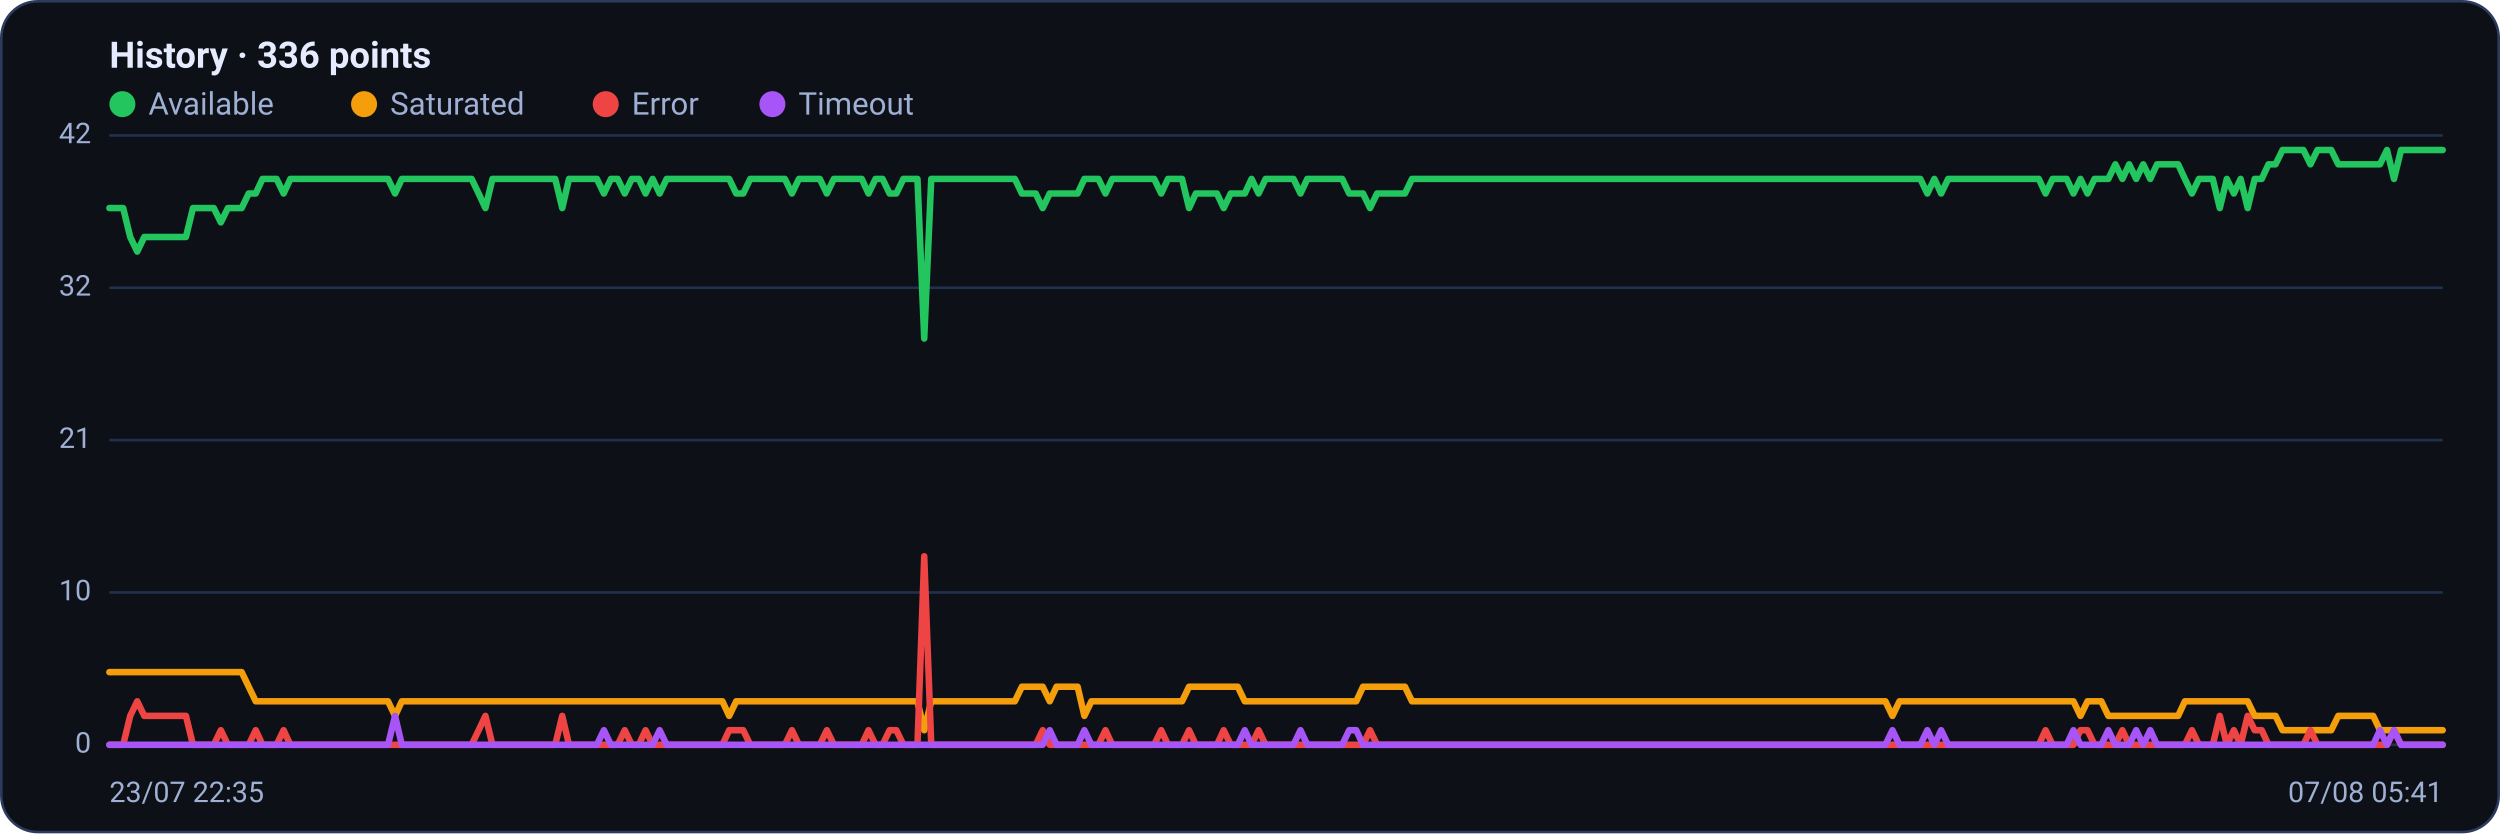
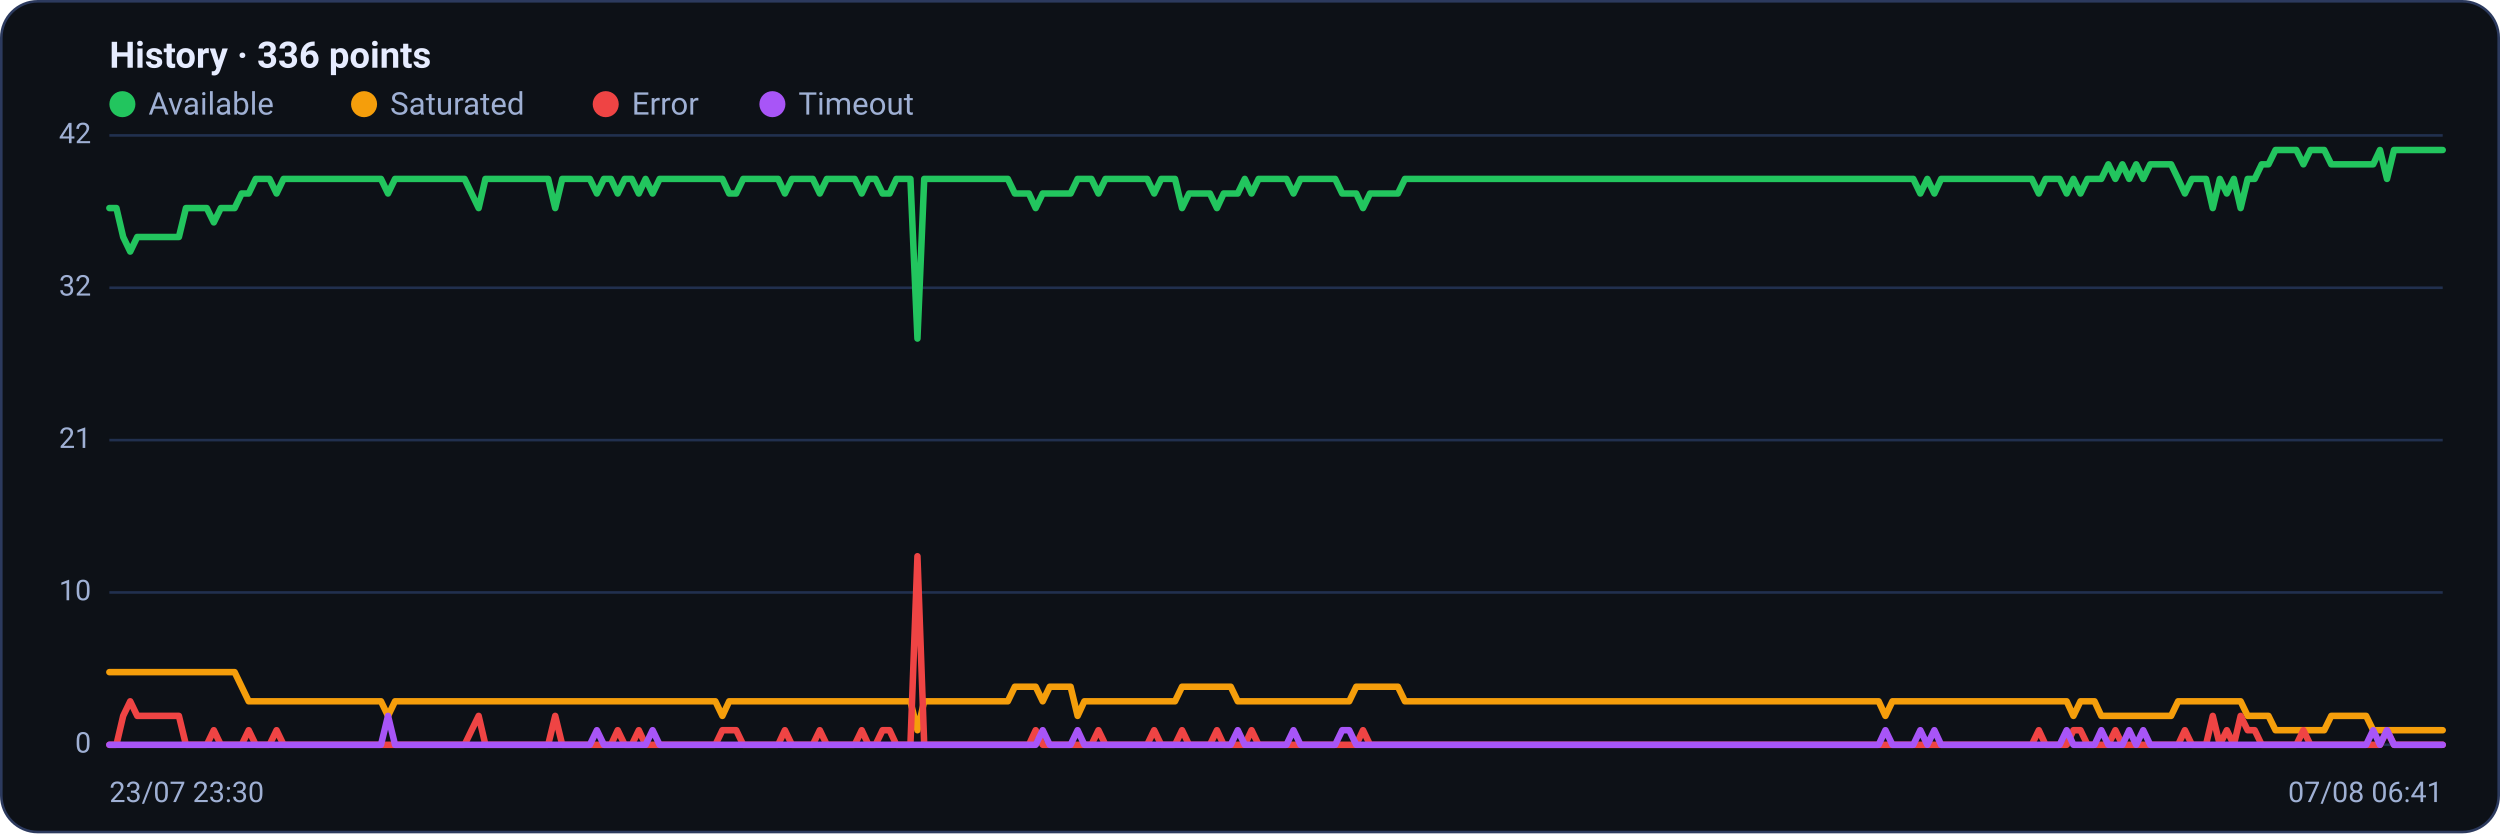
<svg xmlns="http://www.w3.org/2000/svg" viewBox="0 0 960 320" width="960" height="320" font-family="Segoe UI, system-ui, -apple-system, Roboto, Helvetica, Arial, sans-serif" role="img" aria-label="Availability history per region">
  <rect x="0.5" y="0.5" width="959" height="319" rx="14" fill="#0d1117" stroke="#2c3a5e" />
  <text x="42" y="26" font-size="14" font-weight="600" fill="#e6ecff">History · 336 points</text>
  <circle cx="47" cy="40" r="5" fill="#22c55e" />
  <text x="57" y="44" font-size="12" fill="#9fb0d4">Available</text>
  <circle cx="139.8" cy="40" r="5" fill="#f59e0b" />
  <text x="149.8" y="44" font-size="12" fill="#9fb0d4">Saturated</text>
  <circle cx="232.6" cy="40" r="5" fill="#ef4444" />
  <text x="242.6" y="44" font-size="12" fill="#9fb0d4">Error</text>
  <circle cx="296.6" cy="40" r="5" fill="#a855f7" />
  <text x="306.6" y="44" font-size="12" fill="#9fb0d4">Timeout</text>
  <line x1="42" y1="286.0" x2="938" y2="286.0" stroke="#21304f" stroke-width="1" />
  <text x="35" y="289.0" text-anchor="end" font-size="11" fill="#9fb0d4">0</text>
  <line x1="42" y1="227.5" x2="938" y2="227.5" stroke="#21304f" stroke-width="1" />
  <text x="35" y="230.5" text-anchor="end" font-size="11" fill="#9fb0d4">10</text>
  <line x1="42" y1="169.0" x2="938" y2="169.0" stroke="#21304f" stroke-width="1" />
  <text x="35" y="172.0" text-anchor="end" font-size="11" fill="#9fb0d4">21</text>
  <line x1="42" y1="110.5" x2="938" y2="110.5" stroke="#21304f" stroke-width="1" />
  <text x="35" y="113.5" text-anchor="end" font-size="11" fill="#9fb0d4">32</text>
  <line x1="42" y1="52.0" x2="938" y2="52.0" stroke="#21304f" stroke-width="1" />
  <text x="35" y="55.0" text-anchor="end" font-size="11" fill="#9fb0d4">42</text>
-   <polyline fill="none" stroke="#22c55e" stroke-width="2.5" stroke-linejoin="round" stroke-linecap="round" points="42.0,79.9 44.7,79.9 47.3,79.9 50.0,91.0 52.7,96.6 55.4,91.0 58.0,91.0 60.7,91.0 63.4,91.0 66.1,91.0 68.7,91.0 71.4,91.0 74.1,79.9 76.8,79.9 79.4,79.9 82.1,79.9 84.8,85.4 87.5,79.9 90.1,79.9 92.8,79.9 95.5,74.3 98.2,74.3 100.8,68.7 103.5,68.7 106.2,68.7 108.9,74.3 111.5,68.7 114.2,68.7 116.9,68.7 119.6,68.7 122.2,68.7 124.9,68.7 127.6,68.7 130.3,68.7 132.9,68.7 135.6,68.7 138.3,68.7 141.0,68.7 143.6,68.7 146.3,68.7 149.0,68.7 151.7,74.3 154.3,68.7 157.0,68.7 159.7,68.7 162.4,68.7 165.0,68.7 167.7,68.7 170.4,68.7 173.1,68.7 175.7,68.7 178.4,68.7 181.1,68.7 183.8,74.3 186.4,79.9 189.1,68.7 191.8,68.7 194.5,68.7 197.1,68.7 199.8,68.7 202.5,68.7 205.2,68.7 207.8,68.7 210.5,68.7 213.2,68.7 215.9,79.9 218.5,68.7 221.2,68.7 223.9,68.7 226.5,68.7 229.2,68.7 231.9,74.3 234.6,68.7 237.2,68.7 239.9,74.3 242.6,68.7 245.3,68.7 247.9,74.3 250.6,68.7 253.3,74.3 256.0,68.7 258.6,68.7 261.3,68.7 264.0,68.7 266.7,68.7 269.3,68.7 272.0,68.7 274.7,68.7 277.4,68.7 280.0,68.7 282.7,74.3 285.4,74.3 288.1,68.7 290.7,68.7 293.4,68.7 296.1,68.7 298.8,68.7 301.4,68.7 304.1,74.3 306.8,68.7 309.5,68.7 312.1,68.7 314.8,68.7 317.5,74.3 320.2,68.7 322.8,68.7 325.5,68.7 328.2,68.7 330.9,68.7 333.5,74.3 336.2,68.7 338.9,68.7 341.6,74.3 344.2,74.3 346.9,68.7 349.6,68.7 352.3,68.7 354.9,130.0 357.6,68.7 360.3,68.7 363.0,68.7 365.6,68.7 368.3,68.7 371.0,68.7 373.7,68.7 376.3,68.7 379.0,68.7 381.7,68.7 384.4,68.7 387.0,68.7 389.7,68.7 392.4,74.3 395.1,74.3 397.7,74.3 400.4,79.9 403.1,74.3 405.7,74.3 408.4,74.3 411.1,74.3 413.8,74.3 416.4,68.7 419.1,68.7 421.8,68.7 424.5,74.3 427.1,68.7 429.8,68.7 432.5,68.7 435.2,68.7 437.8,68.7 440.5,68.7 443.2,68.7 445.9,74.3 448.5,68.7 451.2,68.7 453.9,68.7 456.6,79.9 459.2,74.3 461.9,74.3 464.6,74.3 467.3,74.3 469.9,79.9 472.6,74.3 475.3,74.3 478.0,74.3 480.6,68.7 483.3,74.3 486.0,68.7 488.7,68.7 491.3,68.7 494.0,68.7 496.7,68.7 499.4,74.3 502.0,68.7 504.7,68.7 507.4,68.7 510.1,68.7 512.7,68.7 515.4,68.7 518.1,74.3 520.8,74.3 523.4,74.3 526.1,79.9 528.8,74.3 531.5,74.3 534.1,74.3 536.8,74.3 539.5,74.3 542.2,68.7 544.8,68.7 547.5,68.7 550.2,68.7 552.9,68.7 555.5,68.7 558.2,68.7 560.9,68.7 563.6,68.7 566.2,68.7 568.9,68.7 571.6,68.7 574.3,68.7 576.9,68.7 579.6,68.7 582.3,68.7 584.9,68.7 587.6,68.7 590.3,68.7 593.0,68.7 595.6,68.7 598.3,68.7 601.0,68.7 603.7,68.7 606.3,68.7 609.0,68.7 611.7,68.7 614.4,68.7 617.0,68.7 619.7,68.7 622.4,68.7 625.1,68.7 627.7,68.7 630.4,68.7 633.1,68.7 635.8,68.7 638.4,68.7 641.1,68.7 643.8,68.7 646.5,68.7 649.1,68.7 651.8,68.7 654.5,68.7 657.2,68.7 659.8,68.7 662.5,68.7 665.2,68.7 667.9,68.7 670.5,68.7 673.2,68.7 675.9,68.7 678.6,68.7 681.2,68.7 683.9,68.7 686.6,68.7 689.3,68.7 691.9,68.7 694.6,68.7 697.3,68.7 700.0,68.7 702.6,68.7 705.3,68.7 708.0,68.7 710.7,68.7 713.3,68.7 716.0,68.7 718.7,68.7 721.4,68.7 724.0,68.7 726.7,68.7 729.4,68.7 732.1,68.7 734.7,68.7 737.4,68.7 740.1,74.3 742.8,68.7 745.4,74.3 748.1,68.7 750.8,68.7 753.5,68.7 756.1,68.7 758.8,68.7 761.5,68.7 764.1,68.7 766.8,68.7 769.5,68.7 772.2,68.7 774.8,68.7 777.5,68.7 780.2,68.7 782.9,68.7 785.5,74.3 788.2,68.7 790.9,68.7 793.6,68.7 796.2,74.3 798.9,68.7 801.6,74.3 804.3,68.7 806.9,68.7 809.6,68.7 812.3,63.1 815.0,68.7 817.6,63.1 820.3,68.7 823.0,63.1 825.7,68.7 828.3,63.1 831.0,63.1 833.7,63.1 836.4,63.1 839.0,68.7 841.7,74.3 844.4,68.7 847.1,68.7 849.7,68.7 852.4,79.9 855.1,68.7 857.8,74.3 860.4,68.7 863.1,79.9 865.8,68.7 868.5,68.7 871.1,63.1 873.8,63.1 876.5,57.6 879.2,57.6 881.8,57.6 884.5,57.6 887.2,63.1 889.9,57.6 892.5,57.6 895.2,57.6 897.9,63.1 900.6,63.1 903.2,63.1 905.9,63.1 908.6,63.1 911.3,63.1 913.9,63.1 916.6,57.6 919.3,68.7 922.0,57.6 924.6,57.6 927.3,57.6 930.0,57.6 932.7,57.6 935.3,57.6 938.0,57.6" />
-   <polyline fill="none" stroke="#f59e0b" stroke-width="2.5" stroke-linejoin="round" stroke-linecap="round" points="42.0,258.1 44.7,258.1 47.3,258.1 50.0,258.1 52.7,258.1 55.4,258.1 58.0,258.1 60.7,258.1 63.4,258.1 66.1,258.1 68.7,258.1 71.4,258.1 74.1,258.1 76.8,258.1 79.4,258.1 82.1,258.1 84.8,258.1 87.5,258.1 90.1,258.1 92.8,258.1 95.5,263.7 98.2,269.3 100.8,269.3 103.5,269.3 106.2,269.3 108.9,269.3 111.5,269.3 114.2,269.3 116.9,269.3 119.6,269.3 122.2,269.3 124.9,269.3 127.6,269.3 130.3,269.3 132.9,269.3 135.6,269.3 138.3,269.3 141.0,269.3 143.6,269.3 146.3,269.3 149.0,269.3 151.7,274.9 154.3,269.3 157.0,269.3 159.7,269.3 162.4,269.3 165.0,269.3 167.7,269.3 170.4,269.3 173.1,269.3 175.7,269.3 178.4,269.3 181.1,269.3 183.8,269.3 186.4,269.3 189.1,269.3 191.8,269.3 194.5,269.3 197.1,269.3 199.8,269.3 202.5,269.3 205.2,269.3 207.8,269.3 210.5,269.3 213.2,269.3 215.9,269.3 218.5,269.3 221.2,269.3 223.9,269.3 226.5,269.3 229.2,269.3 231.9,269.3 234.6,269.3 237.2,269.3 239.9,269.3 242.6,269.3 245.3,269.3 247.9,269.3 250.6,269.3 253.3,269.3 256.0,269.3 258.6,269.3 261.3,269.3 264.0,269.3 266.7,269.3 269.3,269.3 272.0,269.3 274.7,269.3 277.4,269.3 280.0,274.9 282.7,269.3 285.4,269.3 288.1,269.3 290.7,269.3 293.4,269.3 296.1,269.3 298.8,269.3 301.4,269.3 304.1,269.3 306.8,269.3 309.5,269.3 312.1,269.3 314.8,269.3 317.5,269.3 320.2,269.3 322.8,269.3 325.5,269.3 328.2,269.3 330.9,269.3 333.5,269.3 336.2,269.3 338.9,269.3 341.6,269.3 344.2,269.3 346.9,269.3 349.6,269.3 352.3,269.3 354.9,280.4 357.6,269.3 360.3,269.3 363.0,269.3 365.6,269.3 368.3,269.3 371.0,269.3 373.7,269.3 376.3,269.3 379.0,269.3 381.7,269.3 384.4,269.3 387.0,269.3 389.7,269.3 392.4,263.7 395.1,263.7 397.7,263.7 400.4,263.7 403.1,269.3 405.7,263.7 408.4,263.7 411.1,263.7 413.8,263.7 416.4,274.9 419.1,269.3 421.8,269.3 424.5,269.3 427.1,269.3 429.8,269.3 432.5,269.3 435.2,269.3 437.8,269.3 440.5,269.3 443.2,269.3 445.9,269.3 448.5,269.3 451.2,269.3 453.9,269.3 456.6,263.7 459.2,263.7 461.9,263.7 464.6,263.7 467.3,263.7 469.9,263.7 472.6,263.7 475.3,263.7 478.0,269.3 480.6,269.3 483.3,269.3 486.0,269.3 488.7,269.3 491.3,269.3 494.0,269.3 496.7,269.3 499.4,269.3 502.0,269.3 504.7,269.3 507.4,269.3 510.1,269.3 512.7,269.3 515.4,269.3 518.1,269.3 520.8,269.3 523.4,263.7 526.1,263.7 528.8,263.7 531.5,263.7 534.1,263.7 536.8,263.7 539.5,263.7 542.2,269.3 544.8,269.3 547.5,269.3 550.2,269.3 552.9,269.3 555.5,269.3 558.2,269.3 560.9,269.3 563.6,269.3 566.2,269.3 568.9,269.3 571.6,269.3 574.3,269.3 576.9,269.3 579.6,269.3 582.3,269.3 584.9,269.3 587.6,269.3 590.3,269.3 593.0,269.3 595.6,269.3 598.3,269.3 601.0,269.3 603.7,269.3 606.3,269.3 609.0,269.3 611.7,269.3 614.4,269.3 617.0,269.3 619.7,269.3 622.4,269.3 625.1,269.3 627.7,269.3 630.4,269.3 633.1,269.3 635.8,269.3 638.4,269.3 641.1,269.3 643.8,269.3 646.5,269.3 649.1,269.3 651.8,269.3 654.5,269.3 657.2,269.3 659.8,269.3 662.5,269.3 665.2,269.3 667.9,269.3 670.5,269.3 673.2,269.3 675.9,269.3 678.6,269.3 681.2,269.3 683.9,269.3 686.6,269.3 689.3,269.3 691.9,269.3 694.6,269.3 697.3,269.3 700.0,269.3 702.6,269.3 705.3,269.3 708.0,269.3 710.7,269.3 713.3,269.3 716.0,269.3 718.7,269.3 721.4,269.3 724.0,269.3 726.7,274.9 729.4,269.3 732.1,269.3 734.7,269.3 737.4,269.3 740.1,269.3 742.8,269.3 745.4,269.3 748.1,269.3 750.8,269.3 753.5,269.3 756.1,269.3 758.8,269.3 761.5,269.3 764.1,269.3 766.8,269.3 769.5,269.3 772.2,269.3 774.8,269.3 777.5,269.3 780.2,269.3 782.9,269.3 785.5,269.3 788.2,269.3 790.9,269.3 793.6,269.3 796.2,269.3 798.9,274.9 801.6,269.3 804.3,269.3 806.9,269.3 809.6,274.9 812.3,274.9 815.0,274.9 817.6,274.9 820.3,274.9 823.0,274.9 825.7,274.9 828.3,274.9 831.0,274.9 833.7,274.9 836.4,274.9 839.0,269.3 841.7,269.3 844.4,269.3 847.1,269.3 849.7,269.3 852.4,269.3 855.1,269.3 857.8,269.3 860.4,269.3 863.1,269.3 865.8,274.9 868.5,274.9 871.1,274.9 873.8,274.9 876.5,280.4 879.2,280.4 881.8,280.4 884.5,280.4 887.2,280.4 889.9,280.4 892.5,280.4 895.2,280.4 897.9,274.9 900.6,274.9 903.2,274.9 905.9,274.9 908.6,274.9 911.3,274.9 913.9,280.4 916.6,280.4 919.3,280.4 922.0,280.4 924.6,280.4 927.3,280.4 930.0,280.4 932.7,280.4 935.3,280.4 938.0,280.4" />
-   <polyline fill="none" stroke="#ef4444" stroke-width="2.5" stroke-linejoin="round" stroke-linecap="round" points="42.0,286.0 44.7,286.0 47.3,286.0 50.0,274.9 52.7,269.3 55.4,274.9 58.0,274.9 60.7,274.9 63.4,274.9 66.1,274.9 68.7,274.9 71.4,274.9 74.1,286.0 76.8,286.0 79.4,286.0 82.1,286.0 84.8,280.4 87.5,286.0 90.1,286.0 92.8,286.0 95.5,286.0 98.2,280.4 100.8,286.0 103.5,286.0 106.2,286.0 108.9,280.4 111.5,286.0 114.2,286.0 116.9,286.0 119.6,286.0 122.2,286.0 124.9,286.0 127.6,286.0 130.3,286.0 132.9,286.0 135.6,286.0 138.3,286.0 141.0,286.0 143.6,286.0 146.3,286.0 149.0,286.0 151.7,286.0 154.3,286.0 157.0,286.0 159.7,286.0 162.4,286.0 165.0,286.0 167.7,286.0 170.4,286.0 173.1,286.0 175.7,286.0 178.4,286.0 181.1,286.0 183.8,280.4 186.4,274.9 189.1,286.0 191.8,286.0 194.5,286.0 197.1,286.0 199.8,286.0 202.5,286.0 205.2,286.0 207.8,286.0 210.5,286.0 213.2,286.0 215.9,274.9 218.5,286.0 221.2,286.0 223.9,286.0 226.5,286.0 229.2,286.0 231.9,286.0 234.6,286.0 237.2,286.0 239.9,280.4 242.6,286.0 245.3,286.0 247.9,280.4 250.6,286.0 253.3,286.0 256.0,286.0 258.6,286.0 261.3,286.0 264.0,286.0 266.7,286.0 269.3,286.0 272.0,286.0 274.7,286.0 277.4,286.0 280.0,280.4 282.7,280.4 285.4,280.4 288.1,286.0 290.7,286.0 293.4,286.0 296.1,286.0 298.8,286.0 301.4,286.0 304.1,280.4 306.8,286.0 309.5,286.0 312.1,286.0 314.8,286.0 317.5,280.4 320.2,286.0 322.8,286.0 325.5,286.0 328.2,286.0 330.9,286.0 333.5,280.4 336.2,286.0 338.9,286.0 341.6,280.4 344.2,280.4 346.9,286.0 349.6,286.0 352.3,286.0 354.9,213.6 357.6,286.0 360.3,286.0 363.0,286.0 365.6,286.0 368.3,286.0 371.0,286.0 373.7,286.0 376.3,286.0 379.0,286.0 381.7,286.0 384.4,286.0 387.0,286.0 389.7,286.0 392.4,286.0 395.1,286.0 397.7,286.0 400.4,280.4 403.1,286.0 405.7,286.0 408.4,286.0 411.1,286.0 413.8,286.0 416.4,286.0 419.1,286.0 421.8,286.0 424.5,280.4 427.1,286.0 429.8,286.0 432.5,286.0 435.2,286.0 437.8,286.0 440.5,286.0 443.2,286.0 445.9,280.4 448.5,286.0 451.2,286.0 453.9,286.0 456.6,280.4 459.2,286.0 461.9,286.0 464.6,286.0 467.3,286.0 469.9,280.4 472.6,286.0 475.3,286.0 478.0,286.0 480.6,286.0 483.3,280.4 486.0,286.0 488.7,286.0 491.3,286.0 494.0,286.0 496.7,286.0 499.4,286.0 502.0,286.0 504.7,286.0 507.4,286.0 510.1,286.0 512.7,286.0 515.4,286.0 518.1,286.0 520.8,286.0 523.4,286.0 526.1,280.4 528.8,286.0 531.5,286.0 534.1,286.0 536.8,286.0 539.5,286.0 542.2,286.0 544.8,286.0 547.5,286.0 550.2,286.0 552.9,286.0 555.5,286.0 558.2,286.0 560.9,286.0 563.6,286.0 566.2,286.0 568.9,286.0 571.6,286.0 574.3,286.0 576.9,286.0 579.6,286.0 582.3,286.0 584.9,286.0 587.6,286.0 590.3,286.0 593.0,286.0 595.6,286.0 598.3,286.0 601.0,286.0 603.7,286.0 606.3,286.0 609.0,286.0 611.7,286.0 614.4,286.0 617.0,286.0 619.7,286.0 622.4,286.0 625.1,286.0 627.7,286.0 630.4,286.0 633.1,286.0 635.8,286.0 638.4,286.0 641.1,286.0 643.8,286.0 646.5,286.0 649.1,286.0 651.8,286.0 654.5,286.0 657.2,286.0 659.8,286.0 662.5,286.0 665.2,286.0 667.9,286.0 670.5,286.0 673.2,286.0 675.9,286.0 678.6,286.0 681.2,286.0 683.9,286.0 686.6,286.0 689.3,286.0 691.9,286.0 694.6,286.0 697.3,286.0 700.0,286.0 702.6,286.0 705.3,286.0 708.0,286.0 710.7,286.0 713.3,286.0 716.0,286.0 718.7,286.0 721.4,286.0 724.0,286.0 726.7,286.0 729.4,286.0 732.1,286.0 734.7,286.0 737.4,286.0 740.1,286.0 742.8,286.0 745.4,286.0 748.1,286.0 750.8,286.0 753.5,286.0 756.1,286.0 758.8,286.0 761.5,286.0 764.1,286.0 766.8,286.0 769.5,286.0 772.2,286.0 774.8,286.0 777.5,286.0 780.2,286.0 782.9,286.0 785.5,280.4 788.2,286.0 790.9,286.0 793.6,286.0 796.2,286.0 798.9,280.4 801.6,280.4 804.3,286.0 806.9,286.0 809.6,286.0 812.3,286.0 815.0,280.4 817.6,286.0 820.3,286.0 823.0,286.0 825.7,286.0 828.3,286.0 831.0,286.0 833.7,286.0 836.4,286.0 839.0,286.0 841.7,280.4 844.4,286.0 847.1,286.0 849.7,286.0 852.4,274.9 855.1,286.0 857.8,280.4 860.4,286.0 863.1,274.9 865.8,280.4 868.5,280.4 871.1,286.0 873.8,286.0 876.5,286.0 879.2,286.0 881.8,286.0 884.5,286.0 887.2,280.4 889.9,286.0 892.5,286.0 895.2,286.0 897.9,286.0 900.6,286.0 903.2,286.0 905.9,286.0 908.6,286.0 911.3,286.0 913.9,286.0 916.6,286.0 919.3,280.4 922.0,286.0 924.6,286.0 927.3,286.0 930.0,286.0 932.7,286.0 935.3,286.0 938.0,286.0" />
-   <polyline fill="none" stroke="#a855f7" stroke-width="2.5" stroke-linejoin="round" stroke-linecap="round" points="42.0,286.0 44.7,286.0 47.3,286.0 50.0,286.0 52.7,286.0 55.4,286.0 58.0,286.0 60.7,286.0 63.4,286.0 66.1,286.0 68.7,286.0 71.4,286.0 74.1,286.0 76.8,286.0 79.4,286.0 82.1,286.0 84.8,286.0 87.5,286.0 90.1,286.0 92.8,286.0 95.5,286.0 98.2,286.0 100.8,286.0 103.5,286.0 106.2,286.0 108.9,286.0 111.5,286.0 114.2,286.0 116.9,286.0 119.6,286.0 122.2,286.0 124.9,286.0 127.6,286.0 130.3,286.0 132.9,286.0 135.6,286.0 138.3,286.0 141.0,286.0 143.6,286.0 146.3,286.0 149.0,286.0 151.7,274.9 154.3,286.0 157.0,286.0 159.7,286.0 162.4,286.0 165.0,286.0 167.7,286.0 170.4,286.0 173.1,286.0 175.7,286.0 178.4,286.0 181.1,286.0 183.8,286.0 186.4,286.0 189.1,286.0 191.8,286.0 194.5,286.0 197.1,286.0 199.8,286.0 202.5,286.0 205.2,286.0 207.8,286.0 210.5,286.0 213.2,286.0 215.9,286.0 218.5,286.0 221.2,286.0 223.9,286.0 226.5,286.0 229.2,286.0 231.9,280.4 234.6,286.0 237.2,286.0 239.9,286.0 242.6,286.0 245.3,286.0 247.9,286.0 250.6,286.0 253.3,280.4 256.0,286.0 258.6,286.0 261.3,286.0 264.0,286.0 266.7,286.0 269.3,286.0 272.0,286.0 274.7,286.0 277.4,286.0 280.0,286.0 282.7,286.0 285.4,286.0 288.1,286.0 290.7,286.0 293.4,286.0 296.1,286.0 298.8,286.0 301.4,286.0 304.1,286.0 306.8,286.0 309.5,286.0 312.1,286.0 314.8,286.0 317.5,286.0 320.2,286.0 322.8,286.0 325.5,286.0 328.2,286.0 330.9,286.0 333.5,286.0 336.2,286.0 338.9,286.0 341.6,286.0 344.2,286.0 346.9,286.0 349.6,286.0 352.3,286.0 354.9,286.0 357.6,286.0 360.3,286.0 363.0,286.0 365.6,286.0 368.3,286.0 371.0,286.0 373.7,286.0 376.3,286.0 379.0,286.0 381.7,286.0 384.4,286.0 387.0,286.0 389.7,286.0 392.4,286.0 395.1,286.0 397.7,286.0 400.4,286.0 403.1,280.4 405.7,286.0 408.4,286.0 411.1,286.0 413.8,286.0 416.4,280.4 419.1,286.0 421.8,286.0 424.5,286.0 427.1,286.0 429.8,286.0 432.5,286.0 435.2,286.0 437.8,286.0 440.5,286.0 443.2,286.0 445.9,286.0 448.5,286.0 451.2,286.0 453.9,286.0 456.6,286.0 459.2,286.0 461.9,286.0 464.6,286.0 467.3,286.0 469.9,286.0 472.6,286.0 475.3,286.0 478.0,280.4 480.6,286.0 483.3,286.0 486.0,286.0 488.7,286.0 491.3,286.0 494.0,286.0 496.7,286.0 499.4,280.4 502.0,286.0 504.7,286.0 507.4,286.0 510.1,286.0 512.7,286.0 515.4,286.0 518.1,280.4 520.8,280.4 523.4,286.0 526.1,286.0 528.8,286.0 531.5,286.0 534.1,286.0 536.8,286.0 539.5,286.0 542.2,286.0 544.8,286.0 547.5,286.0 550.2,286.0 552.9,286.0 555.5,286.0 558.2,286.0 560.9,286.0 563.6,286.0 566.2,286.0 568.9,286.0 571.6,286.0 574.3,286.0 576.9,286.0 579.6,286.0 582.3,286.0 584.9,286.0 587.6,286.0 590.3,286.0 593.0,286.0 595.6,286.0 598.3,286.0 601.0,286.0 603.7,286.0 606.3,286.0 609.0,286.0 611.7,286.0 614.4,286.0 617.0,286.0 619.7,286.0 622.4,286.0 625.1,286.0 627.7,286.0 630.4,286.0 633.1,286.0 635.8,286.0 638.4,286.0 641.1,286.0 643.8,286.0 646.5,286.0 649.1,286.0 651.8,286.0 654.5,286.0 657.2,286.0 659.8,286.0 662.5,286.0 665.2,286.0 667.9,286.0 670.5,286.0 673.2,286.0 675.9,286.0 678.6,286.0 681.2,286.0 683.9,286.0 686.6,286.0 689.3,286.0 691.9,286.0 694.6,286.0 697.3,286.0 700.0,286.0 702.6,286.0 705.3,286.0 708.0,286.0 710.7,286.0 713.3,286.0 716.0,286.0 718.7,286.0 721.4,286.0 724.0,286.0 726.7,280.4 729.4,286.0 732.1,286.0 734.7,286.0 737.4,286.0 740.1,280.4 742.8,286.0 745.4,280.4 748.1,286.0 750.8,286.0 753.5,286.0 756.1,286.0 758.8,286.0 761.5,286.0 764.1,286.0 766.8,286.0 769.5,286.0 772.2,286.0 774.8,286.0 777.5,286.0 780.2,286.0 782.9,286.0 785.5,286.0 788.2,286.0 790.9,286.0 793.6,286.0 796.2,280.4 798.9,286.0 801.6,286.0 804.3,286.0 806.9,286.0 809.6,280.4 812.3,286.0 815.0,286.0 817.6,286.0 820.3,280.4 823.0,286.0 825.7,280.4 828.3,286.0 831.0,286.0 833.7,286.0 836.4,286.0 839.0,286.0 841.7,286.0 844.4,286.0 847.1,286.0 849.7,286.0 852.4,286.0 855.1,286.0 857.8,286.0 860.4,286.0 863.1,286.0 865.8,286.0 868.5,286.0 871.1,286.0 873.8,286.0 876.5,286.0 879.2,286.0 881.8,286.0 884.5,286.0 887.2,286.0 889.9,286.0 892.5,286.0 895.2,286.0 897.9,286.0 900.6,286.0 903.2,286.0 905.9,286.0 908.6,286.0 911.3,286.0 913.9,280.4 916.6,286.0 919.3,280.4 922.0,286.0 924.6,286.0 927.3,286.0 930.0,286.0 932.7,286.0 935.3,286.0 938.0,286.0" />
-   <text x="42" y="308" font-size="11" fill="#9fb0d4">23/07 22:35</text>
-   <text x="938" y="308" text-anchor="end" font-size="11" fill="#9fb0d4">07/08 05:41</text>
+   <polyline fill="none" stroke="#22c55e" stroke-width="2.5" stroke-linejoin="round" stroke-linecap="round" points="42.0,79.9 44.7,79.9 47.3,91.0 50.0,96.6 52.7,91.0 55.4,91.0 58.0,91.0 60.7,91.0 63.4,91.0 66.1,91.0 68.7,91.0 71.4,79.9 74.1,79.9 76.8,79.9 79.4,79.9 82.1,85.4 84.8,79.9 87.5,79.9 90.1,79.9 92.8,74.3 95.5,74.3 98.2,68.7 100.8,68.7 103.5,68.7 106.2,74.3 108.9,68.7 111.5,68.7 114.2,68.7 116.9,68.7 119.6,68.7 122.2,68.7 124.9,68.7 127.6,68.7 130.3,68.7 132.9,68.7 135.6,68.7 138.3,68.7 141.0,68.7 143.6,68.7 146.3,68.7 149.0,74.3 151.7,68.7 154.3,68.7 157.0,68.7 159.7,68.7 162.4,68.7 165.0,68.7 167.7,68.7 170.4,68.7 173.1,68.7 175.7,68.7 178.4,68.7 181.1,74.3 183.8,79.9 186.4,68.7 189.1,68.7 191.8,68.7 194.5,68.7 197.1,68.7 199.8,68.7 202.5,68.7 205.2,68.7 207.8,68.7 210.5,68.7 213.2,79.9 215.9,68.7 218.5,68.7 221.2,68.7 223.9,68.7 226.5,68.7 229.2,74.3 231.9,68.7 234.6,68.7 237.2,74.3 239.9,68.7 242.6,68.7 245.3,74.3 247.9,68.7 250.6,74.3 253.3,68.7 256.0,68.7 258.6,68.7 261.3,68.7 264.0,68.7 266.7,68.7 269.3,68.7 272.0,68.7 274.7,68.7 277.4,68.7 280.0,74.3 282.7,74.3 285.4,68.7 288.1,68.7 290.7,68.7 293.4,68.7 296.1,68.7 298.8,68.7 301.4,74.3 304.1,68.7 306.8,68.7 309.5,68.7 312.1,68.7 314.8,74.3 317.5,68.7 320.2,68.7 322.8,68.7 325.5,68.7 328.2,68.7 330.9,74.3 333.5,68.7 336.2,68.7 338.9,74.3 341.6,74.3 344.2,68.7 346.9,68.7 349.6,68.7 352.3,130.0 354.9,68.7 357.6,68.7 360.3,68.7 363.0,68.7 365.6,68.7 368.3,68.7 371.0,68.7 373.7,68.7 376.3,68.7 379.0,68.7 381.7,68.7 384.4,68.7 387.0,68.7 389.7,74.3 392.4,74.3 395.1,74.3 397.7,79.9 400.4,74.3 403.1,74.3 405.7,74.3 408.4,74.3 411.1,74.3 413.8,68.7 416.4,68.7 419.1,68.7 421.8,74.3 424.5,68.7 427.1,68.7 429.8,68.7 432.5,68.7 435.2,68.7 437.8,68.7 440.5,68.7 443.2,74.3 445.9,68.7 448.5,68.7 451.2,68.7 453.9,79.9 456.6,74.3 459.2,74.3 461.9,74.3 464.6,74.3 467.3,79.9 469.9,74.3 472.6,74.3 475.3,74.3 478.0,68.7 480.6,74.3 483.3,68.7 486.0,68.7 488.7,68.7 491.3,68.7 494.0,68.7 496.7,74.3 499.4,68.7 502.0,68.7 504.7,68.7 507.4,68.7 510.1,68.7 512.7,68.7 515.4,74.3 518.1,74.3 520.8,74.3 523.4,79.9 526.1,74.3 528.8,74.3 531.5,74.3 534.1,74.3 536.8,74.3 539.5,68.7 542.2,68.7 544.8,68.7 547.5,68.7 550.2,68.7 552.9,68.7 555.5,68.7 558.2,68.7 560.9,68.7 563.6,68.7 566.2,68.7 568.9,68.7 571.6,68.7 574.3,68.7 576.9,68.7 579.6,68.7 582.3,68.7 584.9,68.7 587.6,68.7 590.3,68.7 593.0,68.7 595.6,68.7 598.3,68.7 601.0,68.7 603.7,68.7 606.3,68.7 609.0,68.7 611.7,68.7 614.4,68.7 617.0,68.7 619.7,68.7 622.4,68.7 625.1,68.7 627.7,68.7 630.4,68.7 633.1,68.7 635.8,68.7 638.4,68.7 641.1,68.7 643.8,68.7 646.5,68.7 649.1,68.7 651.8,68.7 654.5,68.7 657.2,68.7 659.8,68.7 662.5,68.7 665.2,68.7 667.9,68.7 670.5,68.7 673.2,68.7 675.9,68.7 678.6,68.7 681.2,68.7 683.9,68.7 686.6,68.7 689.3,68.7 691.9,68.7 694.6,68.7 697.3,68.7 700.0,68.7 702.6,68.7 705.3,68.7 708.0,68.7 710.7,68.7 713.3,68.7 716.0,68.7 718.7,68.7 721.4,68.7 724.0,68.7 726.7,68.7 729.4,68.7 732.1,68.7 734.7,68.7 737.4,74.3 740.1,68.7 742.8,74.3 745.4,68.7 748.1,68.7 750.8,68.7 753.5,68.7 756.1,68.7 758.8,68.7 761.5,68.7 764.1,68.7 766.8,68.7 769.5,68.7 772.2,68.7 774.8,68.7 777.5,68.7 780.2,68.7 782.9,74.3 785.5,68.7 788.2,68.7 790.9,68.7 793.6,74.3 796.2,68.7 798.9,74.3 801.6,68.7 804.3,68.7 806.9,68.7 809.6,63.1 812.3,68.7 815.0,63.1 817.6,68.7 820.3,63.1 823.0,68.7 825.7,63.1 828.3,63.1 831.0,63.1 833.7,63.1 836.4,68.7 839.0,74.3 841.7,68.7 844.4,68.7 847.1,68.7 849.7,79.9 852.4,68.7 855.1,74.3 857.8,68.7 860.4,79.9 863.1,68.7 865.8,68.7 868.5,63.1 871.1,63.1 873.8,57.6 876.5,57.6 879.2,57.6 881.8,57.6 884.5,63.1 887.2,57.6 889.9,57.6 892.5,57.6 895.2,63.1 897.9,63.1 900.6,63.1 903.2,63.1 905.9,63.1 908.6,63.1 911.3,63.1 913.9,57.6 916.6,68.7 919.3,57.6 922.0,57.6 924.6,57.6 927.3,57.6 930.0,57.6 932.7,57.6 935.3,57.6 938.0,57.6" />
+   <polyline fill="none" stroke="#f59e0b" stroke-width="2.5" stroke-linejoin="round" stroke-linecap="round" points="42.0,258.1 44.7,258.1 47.3,258.1 50.0,258.1 52.7,258.1 55.4,258.1 58.0,258.1 60.7,258.1 63.4,258.1 66.1,258.1 68.7,258.1 71.4,258.1 74.1,258.1 76.8,258.1 79.4,258.1 82.1,258.1 84.8,258.1 87.5,258.1 90.1,258.1 92.8,263.7 95.5,269.3 98.2,269.3 100.8,269.3 103.5,269.3 106.2,269.3 108.9,269.3 111.5,269.3 114.2,269.3 116.9,269.3 119.6,269.3 122.2,269.3 124.9,269.3 127.6,269.3 130.3,269.3 132.9,269.3 135.6,269.3 138.3,269.3 141.0,269.3 143.6,269.3 146.3,269.3 149.0,274.9 151.7,269.3 154.3,269.3 157.0,269.3 159.7,269.3 162.4,269.3 165.0,269.3 167.7,269.3 170.4,269.3 173.1,269.3 175.7,269.3 178.4,269.3 181.1,269.3 183.8,269.3 186.4,269.3 189.1,269.3 191.8,269.3 194.5,269.3 197.1,269.3 199.8,269.3 202.5,269.3 205.2,269.3 207.8,269.3 210.5,269.3 213.2,269.3 215.9,269.3 218.5,269.3 221.2,269.3 223.9,269.3 226.5,269.3 229.2,269.3 231.9,269.3 234.6,269.3 237.2,269.3 239.9,269.3 242.6,269.3 245.3,269.3 247.9,269.3 250.6,269.3 253.3,269.3 256.0,269.3 258.6,269.3 261.3,269.3 264.0,269.3 266.7,269.3 269.3,269.3 272.0,269.3 274.7,269.3 277.4,274.9 280.0,269.3 282.7,269.3 285.4,269.3 288.1,269.3 290.7,269.3 293.4,269.3 296.1,269.3 298.8,269.3 301.4,269.3 304.1,269.3 306.8,269.3 309.5,269.3 312.1,269.3 314.8,269.3 317.5,269.3 320.2,269.3 322.8,269.3 325.5,269.3 328.2,269.3 330.9,269.3 333.5,269.3 336.2,269.3 338.9,269.3 341.6,269.3 344.2,269.3 346.9,269.3 349.6,269.3 352.3,280.4 354.9,269.3 357.6,269.3 360.3,269.3 363.0,269.3 365.6,269.3 368.3,269.3 371.0,269.3 373.7,269.3 376.3,269.3 379.0,269.3 381.7,269.3 384.4,269.3 387.0,269.3 389.7,263.7 392.4,263.7 395.1,263.7 397.7,263.7 400.4,269.3 403.1,263.7 405.7,263.7 408.4,263.7 411.1,263.7 413.8,274.9 416.4,269.3 419.1,269.3 421.8,269.3 424.5,269.3 427.1,269.3 429.8,269.3 432.5,269.3 435.2,269.3 437.8,269.3 440.5,269.3 443.2,269.3 445.9,269.3 448.5,269.3 451.2,269.3 453.9,263.7 456.6,263.7 459.2,263.7 461.9,263.7 464.6,263.7 467.3,263.7 469.9,263.7 472.6,263.7 475.3,269.3 478.0,269.3 480.6,269.3 483.3,269.3 486.0,269.3 488.7,269.3 491.3,269.3 494.0,269.3 496.7,269.3 499.4,269.3 502.0,269.3 504.7,269.3 507.4,269.3 510.1,269.3 512.7,269.3 515.4,269.3 518.1,269.3 520.8,263.7 523.4,263.7 526.1,263.7 528.8,263.7 531.5,263.7 534.1,263.7 536.8,263.7 539.5,269.3 542.2,269.3 544.8,269.3 547.5,269.3 550.2,269.3 552.9,269.3 555.5,269.3 558.2,269.3 560.9,269.3 563.6,269.3 566.2,269.3 568.9,269.3 571.6,269.3 574.3,269.3 576.9,269.3 579.6,269.3 582.3,269.3 584.9,269.3 587.6,269.3 590.3,269.3 593.0,269.3 595.6,269.3 598.3,269.3 601.0,269.3 603.7,269.3 606.3,269.3 609.0,269.3 611.7,269.3 614.4,269.3 617.0,269.3 619.7,269.3 622.4,269.3 625.1,269.3 627.7,269.3 630.4,269.3 633.1,269.3 635.8,269.3 638.4,269.3 641.1,269.3 643.8,269.3 646.5,269.3 649.1,269.3 651.8,269.3 654.5,269.3 657.2,269.3 659.8,269.3 662.5,269.3 665.2,269.3 667.9,269.3 670.5,269.3 673.2,269.3 675.9,269.3 678.6,269.3 681.2,269.3 683.9,269.3 686.6,269.3 689.3,269.3 691.9,269.3 694.6,269.3 697.3,269.3 700.0,269.3 702.6,269.3 705.3,269.3 708.0,269.3 710.7,269.3 713.3,269.3 716.0,269.3 718.7,269.3 721.4,269.3 724.0,274.9 726.7,269.3 729.4,269.3 732.1,269.3 734.7,269.3 737.4,269.3 740.1,269.3 742.8,269.3 745.4,269.3 748.1,269.3 750.8,269.3 753.5,269.3 756.1,269.3 758.8,269.3 761.5,269.3 764.1,269.3 766.8,269.3 769.5,269.3 772.2,269.3 774.8,269.3 777.5,269.3 780.2,269.3 782.9,269.3 785.5,269.3 788.2,269.3 790.9,269.3 793.6,269.3 796.2,274.9 798.9,269.3 801.6,269.3 804.3,269.3 806.9,274.9 809.6,274.9 812.3,274.9 815.0,274.9 817.6,274.9 820.3,274.9 823.0,274.9 825.7,274.9 828.3,274.9 831.0,274.9 833.7,274.9 836.4,269.3 839.0,269.3 841.7,269.3 844.4,269.3 847.1,269.3 849.7,269.3 852.4,269.3 855.1,269.3 857.8,269.3 860.4,269.3 863.1,274.9 865.8,274.9 868.5,274.9 871.1,274.9 873.8,280.4 876.5,280.4 879.2,280.4 881.8,280.4 884.5,280.4 887.2,280.4 889.9,280.4 892.5,280.4 895.2,274.9 897.9,274.9 900.6,274.9 903.2,274.9 905.9,274.9 908.6,274.9 911.3,280.4 913.9,280.4 916.6,280.4 919.3,280.4 922.0,280.4 924.6,280.4 927.3,280.4 930.0,280.4 932.7,280.4 935.3,280.4 938.0,280.4" />
+   <polyline fill="none" stroke="#ef4444" stroke-width="2.5" stroke-linejoin="round" stroke-linecap="round" points="42.0,286.0 44.7,286.0 47.3,274.9 50.0,269.3 52.7,274.9 55.4,274.9 58.0,274.9 60.7,274.9 63.4,274.9 66.1,274.9 68.7,274.9 71.4,286.0 74.1,286.0 76.8,286.0 79.4,286.0 82.1,280.4 84.8,286.0 87.5,286.0 90.1,286.0 92.8,286.0 95.5,280.4 98.2,286.0 100.8,286.0 103.5,286.0 106.2,280.4 108.9,286.0 111.5,286.0 114.2,286.0 116.9,286.0 119.6,286.0 122.2,286.0 124.9,286.0 127.6,286.0 130.3,286.0 132.9,286.0 135.6,286.0 138.3,286.0 141.0,286.0 143.6,286.0 146.3,286.0 149.0,286.0 151.7,286.0 154.3,286.0 157.0,286.0 159.7,286.0 162.4,286.0 165.0,286.0 167.7,286.0 170.4,286.0 173.1,286.0 175.7,286.0 178.4,286.0 181.1,280.4 183.8,274.9 186.4,286.0 189.1,286.0 191.8,286.0 194.5,286.0 197.1,286.0 199.8,286.0 202.5,286.0 205.2,286.0 207.8,286.0 210.5,286.0 213.2,274.9 215.9,286.0 218.5,286.0 221.2,286.0 223.9,286.0 226.5,286.0 229.2,286.0 231.9,286.0 234.6,286.0 237.2,280.4 239.9,286.0 242.6,286.0 245.3,280.4 247.9,286.0 250.6,286.0 253.3,286.0 256.0,286.0 258.6,286.0 261.3,286.0 264.0,286.0 266.7,286.0 269.3,286.0 272.0,286.0 274.7,286.0 277.4,280.4 280.0,280.4 282.7,280.4 285.4,286.0 288.1,286.0 290.7,286.0 293.4,286.0 296.1,286.0 298.8,286.0 301.4,280.4 304.1,286.0 306.8,286.0 309.5,286.0 312.1,286.0 314.8,280.4 317.5,286.0 320.2,286.0 322.8,286.0 325.5,286.0 328.2,286.0 330.9,280.4 333.5,286.0 336.2,286.0 338.9,280.4 341.6,280.4 344.2,286.0 346.9,286.0 349.6,286.0 352.3,213.6 354.9,286.0 357.6,286.0 360.3,286.0 363.0,286.0 365.6,286.0 368.3,286.0 371.0,286.0 373.7,286.0 376.3,286.0 379.0,286.0 381.7,286.0 384.4,286.0 387.0,286.0 389.7,286.0 392.4,286.0 395.1,286.0 397.7,280.4 400.4,286.0 403.1,286.0 405.7,286.0 408.4,286.0 411.1,286.0 413.8,286.0 416.4,286.0 419.1,286.0 421.8,280.4 424.5,286.0 427.1,286.0 429.8,286.0 432.5,286.0 435.2,286.0 437.8,286.0 440.5,286.0 443.2,280.4 445.9,286.0 448.5,286.0 451.2,286.0 453.9,280.4 456.6,286.0 459.2,286.0 461.9,286.0 464.6,286.0 467.3,280.4 469.9,286.0 472.6,286.0 475.3,286.0 478.0,286.0 480.6,280.4 483.3,286.0 486.0,286.0 488.7,286.0 491.3,286.0 494.0,286.0 496.7,286.0 499.4,286.0 502.0,286.0 504.7,286.0 507.4,286.0 510.1,286.0 512.7,286.0 515.4,286.0 518.1,286.0 520.8,286.0 523.4,280.4 526.1,286.0 528.8,286.0 531.5,286.0 534.1,286.0 536.8,286.0 539.5,286.0 542.2,286.0 544.8,286.0 547.5,286.0 550.2,286.0 552.9,286.0 555.5,286.0 558.2,286.0 560.9,286.0 563.6,286.0 566.2,286.0 568.9,286.0 571.6,286.0 574.3,286.0 576.9,286.0 579.6,286.0 582.3,286.0 584.9,286.0 587.6,286.0 590.3,286.0 593.0,286.0 595.6,286.0 598.3,286.0 601.0,286.0 603.7,286.0 606.3,286.0 609.0,286.0 611.7,286.0 614.4,286.0 617.0,286.0 619.7,286.0 622.4,286.0 625.1,286.0 627.7,286.0 630.4,286.0 633.1,286.0 635.8,286.0 638.4,286.0 641.1,286.0 643.8,286.0 646.5,286.0 649.1,286.0 651.8,286.0 654.5,286.0 657.2,286.0 659.8,286.0 662.5,286.0 665.2,286.0 667.9,286.0 670.5,286.0 673.2,286.0 675.9,286.0 678.6,286.0 681.2,286.0 683.9,286.0 686.6,286.0 689.3,286.0 691.9,286.0 694.6,286.0 697.3,286.0 700.0,286.0 702.6,286.0 705.3,286.0 708.0,286.0 710.7,286.0 713.3,286.0 716.0,286.0 718.7,286.0 721.4,286.0 724.0,286.0 726.7,286.0 729.4,286.0 732.1,286.0 734.7,286.0 737.4,286.0 740.1,286.0 742.8,286.0 745.4,286.0 748.1,286.0 750.8,286.0 753.5,286.0 756.1,286.0 758.8,286.0 761.5,286.0 764.1,286.0 766.8,286.0 769.5,286.0 772.2,286.0 774.8,286.0 777.5,286.0 780.2,286.0 782.9,280.4 785.5,286.0 788.2,286.0 790.9,286.0 793.6,286.0 796.2,280.4 798.9,280.4 801.6,286.0 804.3,286.0 806.9,286.0 809.6,286.0 812.3,280.4 815.0,286.0 817.6,286.0 820.3,286.0 823.0,286.0 825.7,286.0 828.3,286.0 831.0,286.0 833.7,286.0 836.4,286.0 839.0,280.4 841.7,286.0 844.4,286.0 847.1,286.0 849.7,274.9 852.4,286.0 855.1,280.4 857.8,286.0 860.4,274.9 863.1,280.4 865.8,280.4 868.5,286.0 871.1,286.0 873.8,286.0 876.5,286.0 879.2,286.0 881.8,286.0 884.5,280.4 887.2,286.0 889.9,286.0 892.5,286.0 895.2,286.0 897.9,286.0 900.6,286.0 903.2,286.0 905.9,286.0 908.6,286.0 911.3,286.0 913.9,286.0 916.6,280.4 919.3,286.0 922.0,286.0 924.6,286.0 927.3,286.0 930.0,286.0 932.7,286.0 935.3,286.0 938.0,286.0" />
+   <polyline fill="none" stroke="#a855f7" stroke-width="2.5" stroke-linejoin="round" stroke-linecap="round" points="42.0,286.0 44.7,286.0 47.3,286.0 50.0,286.0 52.7,286.0 55.4,286.0 58.0,286.0 60.7,286.0 63.4,286.0 66.1,286.0 68.7,286.0 71.4,286.0 74.1,286.0 76.8,286.0 79.4,286.0 82.1,286.0 84.8,286.0 87.5,286.0 90.1,286.0 92.8,286.0 95.5,286.0 98.2,286.0 100.8,286.0 103.5,286.0 106.2,286.0 108.9,286.0 111.5,286.0 114.2,286.0 116.9,286.0 119.6,286.0 122.2,286.0 124.9,286.0 127.6,286.0 130.3,286.0 132.9,286.0 135.6,286.0 138.3,286.0 141.0,286.0 143.6,286.0 146.3,286.0 149.0,274.9 151.7,286.0 154.3,286.0 157.0,286.0 159.7,286.0 162.4,286.0 165.0,286.0 167.7,286.0 170.4,286.0 173.1,286.0 175.7,286.0 178.4,286.0 181.1,286.0 183.8,286.0 186.4,286.0 189.1,286.0 191.8,286.0 194.5,286.0 197.1,286.0 199.8,286.0 202.5,286.0 205.2,286.0 207.8,286.0 210.5,286.0 213.2,286.0 215.9,286.0 218.5,286.0 221.2,286.0 223.9,286.0 226.5,286.0 229.2,280.4 231.9,286.0 234.6,286.0 237.2,286.0 239.9,286.0 242.6,286.0 245.3,286.0 247.9,286.0 250.6,280.4 253.3,286.0 256.0,286.0 258.6,286.0 261.3,286.0 264.0,286.0 266.7,286.0 269.3,286.0 272.0,286.0 274.7,286.0 277.4,286.0 280.0,286.0 282.7,286.0 285.4,286.0 288.1,286.0 290.7,286.0 293.4,286.0 296.1,286.0 298.8,286.0 301.4,286.0 304.1,286.0 306.8,286.0 309.5,286.0 312.1,286.0 314.8,286.0 317.5,286.0 320.2,286.0 322.8,286.0 325.5,286.0 328.2,286.0 330.9,286.0 333.5,286.0 336.2,286.0 338.9,286.0 341.6,286.0 344.2,286.0 346.9,286.0 349.6,286.0 352.3,286.0 354.9,286.0 357.6,286.0 360.3,286.0 363.0,286.0 365.6,286.0 368.3,286.0 371.0,286.0 373.7,286.0 376.3,286.0 379.0,286.0 381.7,286.0 384.4,286.0 387.0,286.0 389.7,286.0 392.4,286.0 395.1,286.0 397.7,286.0 400.4,280.4 403.1,286.0 405.7,286.0 408.4,286.0 411.1,286.0 413.8,280.4 416.4,286.0 419.1,286.0 421.8,286.0 424.5,286.0 427.1,286.0 429.8,286.0 432.5,286.0 435.2,286.0 437.8,286.0 440.5,286.0 443.2,286.0 445.9,286.0 448.5,286.0 451.2,286.0 453.9,286.0 456.6,286.0 459.2,286.0 461.9,286.0 464.6,286.0 467.3,286.0 469.9,286.0 472.6,286.0 475.3,280.4 478.0,286.0 480.6,286.0 483.3,286.0 486.0,286.0 488.7,286.0 491.3,286.0 494.0,286.0 496.7,280.4 499.4,286.0 502.0,286.0 504.7,286.0 507.4,286.0 510.1,286.0 512.7,286.0 515.4,280.4 518.1,280.4 520.8,286.0 523.4,286.0 526.1,286.0 528.8,286.0 531.5,286.0 534.1,286.0 536.8,286.0 539.5,286.0 542.2,286.0 544.8,286.0 547.5,286.0 550.2,286.0 552.9,286.0 555.5,286.0 558.2,286.0 560.9,286.0 563.6,286.0 566.2,286.0 568.9,286.0 571.6,286.0 574.3,286.0 576.9,286.0 579.6,286.0 582.3,286.0 584.9,286.0 587.6,286.0 590.3,286.0 593.0,286.0 595.6,286.0 598.3,286.0 601.0,286.0 603.7,286.0 606.3,286.0 609.0,286.0 611.7,286.0 614.4,286.0 617.0,286.0 619.7,286.0 622.4,286.0 625.1,286.0 627.7,286.0 630.4,286.0 633.1,286.0 635.8,286.0 638.4,286.0 641.1,286.0 643.8,286.0 646.5,286.0 649.1,286.0 651.8,286.0 654.5,286.0 657.2,286.0 659.8,286.0 662.5,286.0 665.2,286.0 667.9,286.0 670.5,286.0 673.2,286.0 675.9,286.0 678.6,286.0 681.2,286.0 683.9,286.0 686.6,286.0 689.3,286.0 691.9,286.0 694.6,286.0 697.3,286.0 700.0,286.0 702.6,286.0 705.3,286.0 708.0,286.0 710.7,286.0 713.3,286.0 716.0,286.0 718.7,286.0 721.4,286.0 724.0,280.4 726.7,286.0 729.4,286.0 732.1,286.0 734.7,286.0 737.4,280.4 740.1,286.0 742.8,280.4 745.4,286.0 748.1,286.0 750.8,286.0 753.5,286.0 756.1,286.0 758.8,286.0 761.5,286.0 764.1,286.0 766.8,286.0 769.5,286.0 772.2,286.0 774.8,286.0 777.5,286.0 780.2,286.0 782.9,286.0 785.5,286.0 788.2,286.0 790.9,286.0 793.6,280.4 796.2,286.0 798.9,286.0 801.6,286.0 804.3,286.0 806.9,280.4 809.6,286.0 812.3,286.0 815.0,286.0 817.6,280.4 820.3,286.0 823.0,280.4 825.7,286.0 828.3,286.0 831.0,286.0 833.7,286.0 836.4,286.0 839.0,286.0 841.7,286.0 844.4,286.0 847.1,286.0 849.7,286.0 852.4,286.0 855.1,286.0 857.8,286.0 860.4,286.0 863.1,286.0 865.8,286.0 868.5,286.0 871.1,286.0 873.8,286.0 876.5,286.0 879.2,286.0 881.8,286.0 884.5,286.0 887.2,286.0 889.9,286.0 892.5,286.0 895.2,286.0 897.9,286.0 900.6,286.0 903.2,286.0 905.9,286.0 908.6,286.0 911.3,280.4 913.9,286.0 916.6,280.4 919.3,286.0 922.0,286.0 924.6,286.0 927.3,286.0 930.0,286.0 932.7,286.0 935.3,286.0 938.0,286.0" />
+   <text x="42" y="308" font-size="11" fill="#9fb0d4">23/07 23:30</text>
+   <text x="938" y="308" text-anchor="end" font-size="11" fill="#9fb0d4">07/08 06:41</text>
</svg>
